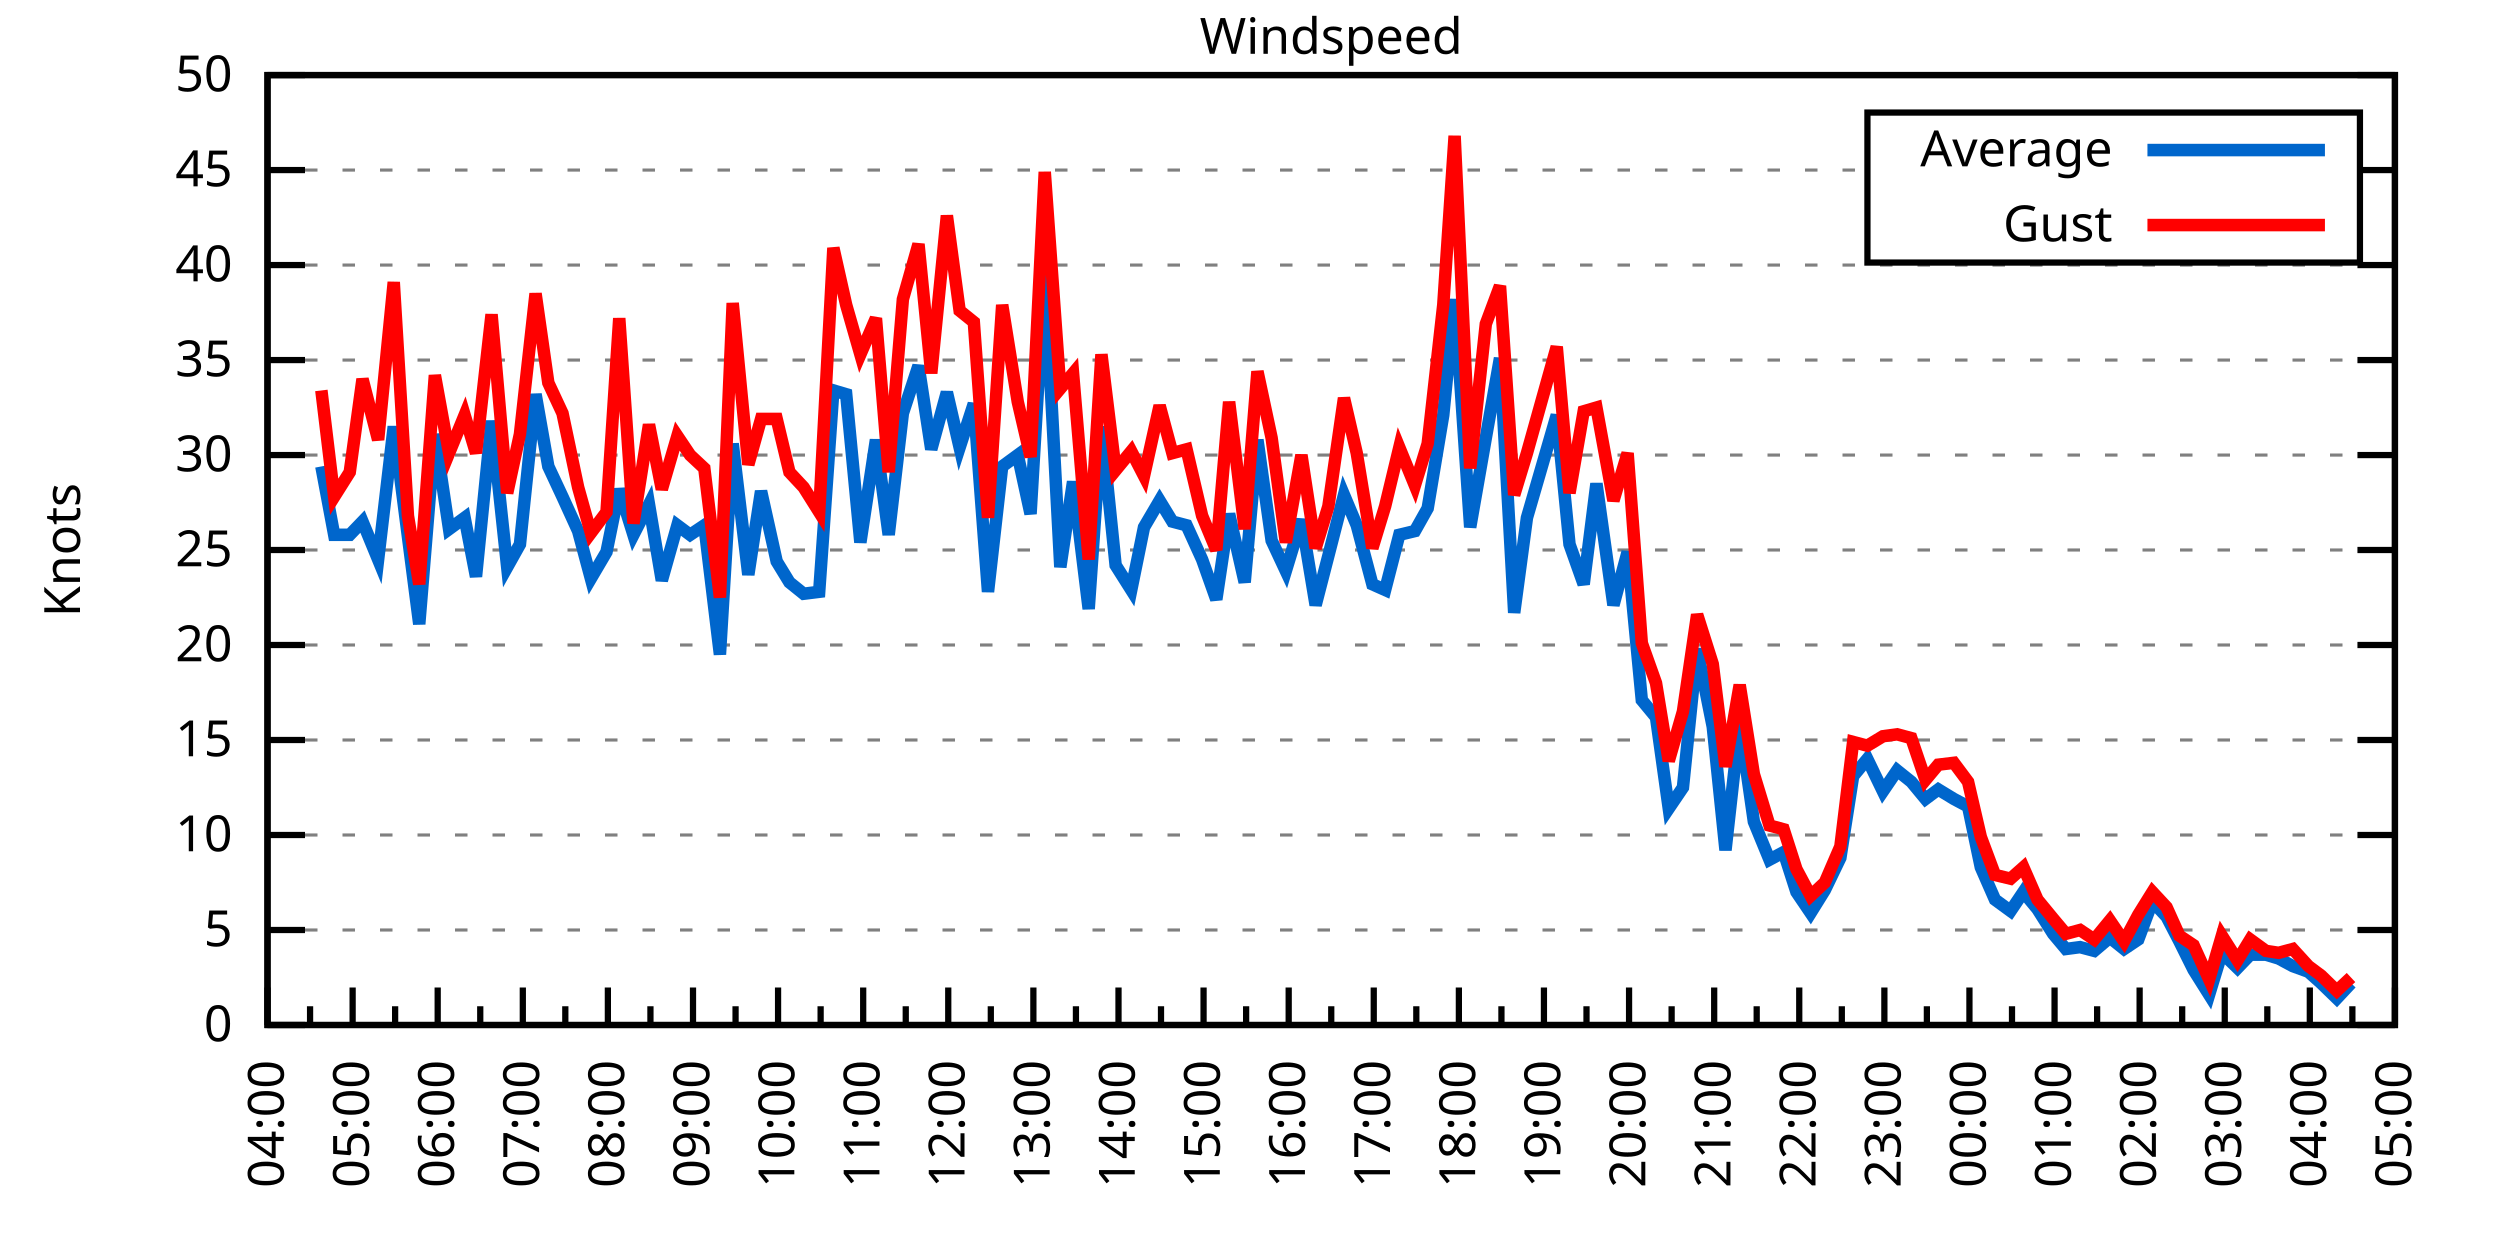
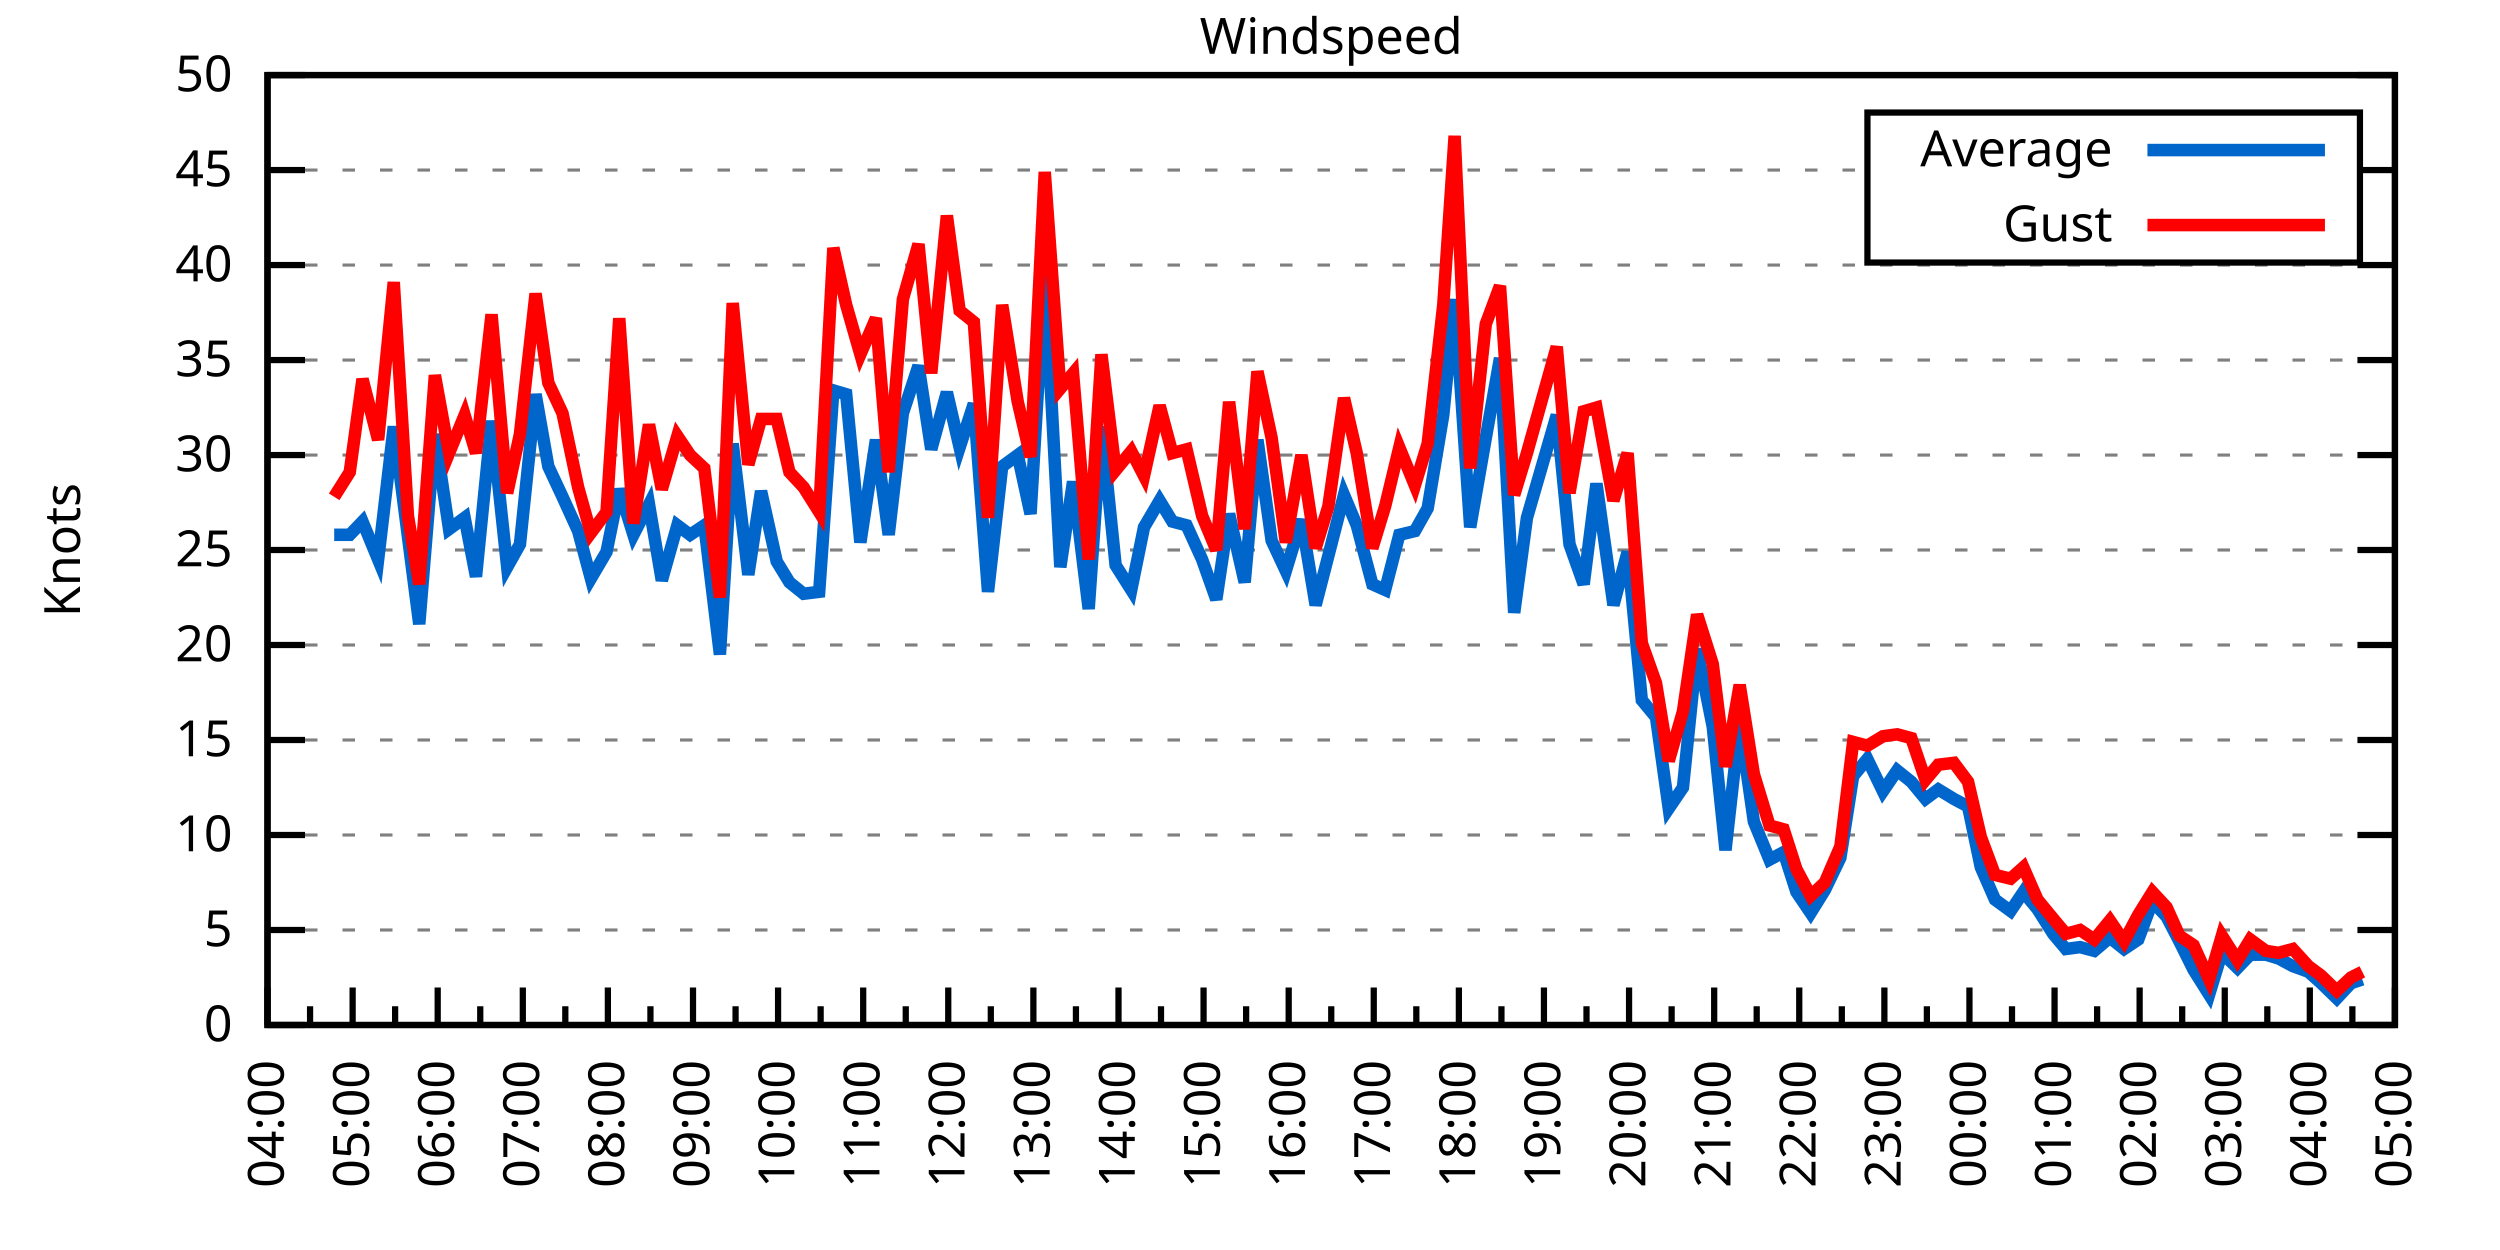
<svg xmlns="http://www.w3.org/2000/svg" xmlns:xlink="http://www.w3.org/1999/xlink" width="400" height="200" viewBox="0 0 400 200">
  <g id="gnuplot_canvas">
    <rect x="0" y="0" width="400" height="200" fill="none" />
    <defs>
      <circle id="gpDot" r="0.5" stroke-width="0.5" stroke="currentColor" />
      <path id="gpPt0" stroke-width="0.333" stroke="currentColor" d="M-1,0 h2 M0,-1 v2" />
      <path id="gpPt1" stroke-width="0.333" stroke="currentColor" d="M-1,-1 L1,1 M1,-1 L-1,1" />
      <path id="gpPt2" stroke-width="0.333" stroke="currentColor" d="M-1,0 L1,0 M0,-1 L0,1 M-1,-1 L1,1 M-1,1 L1,-1" />
      <rect id="gpPt3" stroke-width="0.333" stroke="currentColor" x="-1" y="-1" width="2" height="2" />
      <rect id="gpPt4" stroke-width="0.333" stroke="currentColor" fill="currentColor" x="-1" y="-1" width="2" height="2" />
      <circle id="gpPt5" stroke-width="0.333" stroke="currentColor" cx="0" cy="0" r="1" />
      <use xlink:href="#gpPt5" id="gpPt6" fill="currentColor" stroke="none" />
      <path id="gpPt7" stroke-width="0.333" stroke="currentColor" d="M0,-1.33 L-1.33,0.67 L1.33,0.67 z" />
      <use xlink:href="#gpPt7" id="gpPt8" fill="currentColor" stroke="none" />
      <use xlink:href="#gpPt7" id="gpPt9" stroke="currentColor" transform="rotate(180)" />
      <use xlink:href="#gpPt9" id="gpPt10" fill="currentColor" stroke="none" />
      <use xlink:href="#gpPt3" id="gpPt11" stroke="currentColor" transform="rotate(45)" />
      <use xlink:href="#gpPt11" id="gpPt12" fill="currentColor" stroke="none" />
      <path id="gpPt13" stroke-width="0.333" stroke="currentColor" d="M0,1.330 L1.265,0.411 L0.782,-1.067 L-0.782,-1.076 L-1.265,0.411 z" />
      <use xlink:href="#gpPt13" id="gpPt14" fill="currentColor" stroke="none" />
      <filter id="textbox" filterUnits="objectBoundingBox" x="0" y="0" height="1" width="1">
        <feFlood flood-color="white" flood-opacity="1" result="bgnd" />
        <feComposite in="SourceGraphic" in2="bgnd" operator="atop" />
      </filter>
      <filter id="greybox" filterUnits="objectBoundingBox" x="0" y="0" height="1" width="1">
        <feFlood flood-color="lightgrey" flood-opacity="1" result="grey" />
        <feComposite in="SourceGraphic" in2="grey" operator="atop" />
      </filter>
    </defs>
    <g fill="none" color="white" stroke="currentColor" stroke-width="1.00" stroke-linecap="butt" stroke-linejoin="miter">
</g>
    <g fill="none" color="black" stroke="currentColor" stroke-width="1.00" stroke-linecap="butt" stroke-linejoin="miter">
      <g stroke="none" shape-rendering="crispEdges">
        <polygon fill="rgb(255, 255, 255)" points="42.80,164.00 383.18,164.00 383.18,12.02 42.80,12.02 " />
      </g>
    </g>
    <g fill="none" color="black" stroke="currentColor" stroke-width="1.00" stroke-linecap="butt" stroke-linejoin="miter">
</g>
    <g fill="none" color="black" stroke="black" stroke-width="0.50" stroke-linecap="butt" stroke-linejoin="miter">
</g>
    <g fill="none" color="gray" stroke="currentColor" stroke-width="0.50" stroke-linecap="butt" stroke-linejoin="miter">
      <path stroke="gray" stroke-dasharray="2,4" class="gridline" d="M42.80,164.00 L383.19,164.00  " />
    </g>
    <g fill="none" color="gray" stroke="gray" stroke-width="1.00" stroke-linecap="butt" stroke-linejoin="miter">
</g>
    <g fill="none" color="black" stroke="currentColor" stroke-width="1.00" stroke-linecap="butt" stroke-linejoin="miter">
      <path stroke="black" d="M42.80,164.00 L48.80,164.00 M383.19,164.00 L377.19,164.00  " />
      <g transform="translate(37.20,166.60)" stroke="none" fill="black" font-family="Sans" font-size="8.00" text-anchor="end">
        <text>
          <tspan font-family="Sans"> 0</tspan>
        </text>
      </g>
    </g>
    <g fill="none" color="black" stroke="currentColor" stroke-width="1.00" stroke-linecap="butt" stroke-linejoin="miter">
</g>
    <g fill="none" color="black" stroke="black" stroke-width="0.50" stroke-linecap="butt" stroke-linejoin="miter">
</g>
    <g fill="none" color="gray" stroke="currentColor" stroke-width="0.50" stroke-linecap="butt" stroke-linejoin="miter">
      <path stroke="gray" stroke-dasharray="2,4" class="gridline" d="M42.80,148.80 L383.19,148.80  " />
    </g>
    <g fill="none" color="gray" stroke="gray" stroke-width="1.00" stroke-linecap="butt" stroke-linejoin="miter">
</g>
    <g fill="none" color="black" stroke="currentColor" stroke-width="1.00" stroke-linecap="butt" stroke-linejoin="miter">
      <path stroke="black" d="M42.80,148.80 L48.80,148.80 M383.19,148.80 L377.19,148.80  " />
      <g transform="translate(37.20,151.40)" stroke="none" fill="black" font-family="Sans" font-size="8.00" text-anchor="end">
        <text>
          <tspan font-family="Sans"> 5</tspan>
        </text>
      </g>
    </g>
    <g fill="none" color="black" stroke="currentColor" stroke-width="1.00" stroke-linecap="butt" stroke-linejoin="miter">
</g>
    <g fill="none" color="black" stroke="black" stroke-width="0.50" stroke-linecap="butt" stroke-linejoin="miter">
</g>
    <g fill="none" color="gray" stroke="currentColor" stroke-width="0.50" stroke-linecap="butt" stroke-linejoin="miter">
      <path stroke="gray" stroke-dasharray="2,4" class="gridline" d="M42.80,133.60 L383.19,133.60  " />
    </g>
    <g fill="none" color="gray" stroke="gray" stroke-width="1.00" stroke-linecap="butt" stroke-linejoin="miter">
</g>
    <g fill="none" color="black" stroke="currentColor" stroke-width="1.00" stroke-linecap="butt" stroke-linejoin="miter">
      <path stroke="black" d="M42.80,133.60 L48.80,133.60 M383.19,133.60 L377.19,133.60  " />
      <g transform="translate(37.20,136.20)" stroke="none" fill="black" font-family="Sans" font-size="8.00" text-anchor="end">
        <text>
          <tspan font-family="Sans"> 10</tspan>
        </text>
      </g>
    </g>
    <g fill="none" color="black" stroke="currentColor" stroke-width="1.00" stroke-linecap="butt" stroke-linejoin="miter">
</g>
    <g fill="none" color="black" stroke="black" stroke-width="0.50" stroke-linecap="butt" stroke-linejoin="miter">
</g>
    <g fill="none" color="gray" stroke="currentColor" stroke-width="0.50" stroke-linecap="butt" stroke-linejoin="miter">
      <path stroke="gray" stroke-dasharray="2,4" class="gridline" d="M42.80,118.40 L383.19,118.40  " />
    </g>
    <g fill="none" color="gray" stroke="gray" stroke-width="1.00" stroke-linecap="butt" stroke-linejoin="miter">
</g>
    <g fill="none" color="black" stroke="currentColor" stroke-width="1.00" stroke-linecap="butt" stroke-linejoin="miter">
      <path stroke="black" d="M42.80,118.40 L48.80,118.40 M383.19,118.40 L377.19,118.40  " />
      <g transform="translate(37.20,121.00)" stroke="none" fill="black" font-family="Sans" font-size="8.00" text-anchor="end">
        <text>
          <tspan font-family="Sans"> 15</tspan>
        </text>
      </g>
    </g>
    <g fill="none" color="black" stroke="currentColor" stroke-width="1.00" stroke-linecap="butt" stroke-linejoin="miter">
</g>
    <g fill="none" color="black" stroke="black" stroke-width="0.50" stroke-linecap="butt" stroke-linejoin="miter">
</g>
    <g fill="none" color="gray" stroke="currentColor" stroke-width="0.50" stroke-linecap="butt" stroke-linejoin="miter">
      <path stroke="gray" stroke-dasharray="2,4" class="gridline" d="M42.80,103.20 L383.19,103.20  " />
    </g>
    <g fill="none" color="gray" stroke="gray" stroke-width="1.00" stroke-linecap="butt" stroke-linejoin="miter">
</g>
    <g fill="none" color="black" stroke="currentColor" stroke-width="1.00" stroke-linecap="butt" stroke-linejoin="miter">
      <path stroke="black" d="M42.80,103.20 L48.80,103.20 M383.19,103.20 L377.19,103.20  " />
      <g transform="translate(37.20,105.80)" stroke="none" fill="black" font-family="Sans" font-size="8.00" text-anchor="end">
        <text>
          <tspan font-family="Sans"> 20</tspan>
        </text>
      </g>
    </g>
    <g fill="none" color="black" stroke="currentColor" stroke-width="1.00" stroke-linecap="butt" stroke-linejoin="miter">
</g>
    <g fill="none" color="black" stroke="black" stroke-width="0.50" stroke-linecap="butt" stroke-linejoin="miter">
</g>
    <g fill="none" color="gray" stroke="currentColor" stroke-width="0.50" stroke-linecap="butt" stroke-linejoin="miter">
      <path stroke="gray" stroke-dasharray="2,4" class="gridline" d="M42.80,88.00 L383.19,88.00  " />
    </g>
    <g fill="none" color="gray" stroke="gray" stroke-width="1.00" stroke-linecap="butt" stroke-linejoin="miter">
</g>
    <g fill="none" color="black" stroke="currentColor" stroke-width="1.00" stroke-linecap="butt" stroke-linejoin="miter">
      <path stroke="black" d="M42.80,88.00 L48.80,88.00 M383.19,88.00 L377.19,88.00  " />
      <g transform="translate(37.20,90.60)" stroke="none" fill="black" font-family="Sans" font-size="8.00" text-anchor="end">
        <text>
          <tspan font-family="Sans"> 25</tspan>
        </text>
      </g>
    </g>
    <g fill="none" color="black" stroke="currentColor" stroke-width="1.00" stroke-linecap="butt" stroke-linejoin="miter">
</g>
    <g fill="none" color="black" stroke="black" stroke-width="0.50" stroke-linecap="butt" stroke-linejoin="miter">
</g>
    <g fill="none" color="gray" stroke="currentColor" stroke-width="0.50" stroke-linecap="butt" stroke-linejoin="miter">
      <path stroke="gray" stroke-dasharray="2,4" class="gridline" d="M42.80,72.81 L383.19,72.81  " />
    </g>
    <g fill="none" color="gray" stroke="gray" stroke-width="1.00" stroke-linecap="butt" stroke-linejoin="miter">
</g>
    <g fill="none" color="black" stroke="currentColor" stroke-width="1.00" stroke-linecap="butt" stroke-linejoin="miter">
      <path stroke="black" d="M42.80,72.81 L48.80,72.81 M383.19,72.81 L377.19,72.81  " />
      <g transform="translate(37.20,75.41)" stroke="none" fill="black" font-family="Sans" font-size="8.00" text-anchor="end">
        <text>
          <tspan font-family="Sans"> 30</tspan>
        </text>
      </g>
    </g>
    <g fill="none" color="black" stroke="currentColor" stroke-width="1.00" stroke-linecap="butt" stroke-linejoin="miter">
</g>
    <g fill="none" color="black" stroke="black" stroke-width="0.50" stroke-linecap="butt" stroke-linejoin="miter">
</g>
    <g fill="none" color="gray" stroke="currentColor" stroke-width="0.50" stroke-linecap="butt" stroke-linejoin="miter">
      <path stroke="gray" stroke-dasharray="2,4" class="gridline" d="M42.80,57.61 L383.19,57.61  " />
    </g>
    <g fill="none" color="gray" stroke="gray" stroke-width="1.00" stroke-linecap="butt" stroke-linejoin="miter">
</g>
    <g fill="none" color="black" stroke="currentColor" stroke-width="1.00" stroke-linecap="butt" stroke-linejoin="miter">
      <path stroke="black" d="M42.80,57.61 L48.80,57.61 M383.19,57.61 L377.19,57.61  " />
      <g transform="translate(37.20,60.21)" stroke="none" fill="black" font-family="Sans" font-size="8.00" text-anchor="end">
        <text>
          <tspan font-family="Sans"> 35</tspan>
        </text>
      </g>
    </g>
    <g fill="none" color="black" stroke="currentColor" stroke-width="1.00" stroke-linecap="butt" stroke-linejoin="miter">
</g>
    <g fill="none" color="black" stroke="black" stroke-width="0.50" stroke-linecap="butt" stroke-linejoin="miter">
</g>
    <g fill="none" color="gray" stroke="currentColor" stroke-width="0.50" stroke-linecap="butt" stroke-linejoin="miter">
      <path stroke="gray" stroke-dasharray="2,4" class="gridline" d="M42.80,42.41 L383.19,42.41  " />
    </g>
    <g fill="none" color="gray" stroke="gray" stroke-width="1.00" stroke-linecap="butt" stroke-linejoin="miter">
</g>
    <g fill="none" color="black" stroke="currentColor" stroke-width="1.00" stroke-linecap="butt" stroke-linejoin="miter">
      <path stroke="black" d="M42.80,42.41 L48.80,42.41 M383.19,42.41 L377.19,42.41  " />
      <g transform="translate(37.20,45.01)" stroke="none" fill="black" font-family="Sans" font-size="8.00" text-anchor="end">
        <text>
          <tspan font-family="Sans"> 40</tspan>
        </text>
      </g>
    </g>
    <g fill="none" color="black" stroke="currentColor" stroke-width="1.00" stroke-linecap="butt" stroke-linejoin="miter">
</g>
    <g fill="none" color="black" stroke="black" stroke-width="0.50" stroke-linecap="butt" stroke-linejoin="miter">
</g>
    <g fill="none" color="gray" stroke="currentColor" stroke-width="0.50" stroke-linecap="butt" stroke-linejoin="miter">
      <path stroke="gray" stroke-dasharray="2,4" class="gridline" d="M42.80,27.21 L298.79,27.21 M377.59,27.21 L383.19,27.21  " />
    </g>
    <g fill="none" color="gray" stroke="gray" stroke-width="1.00" stroke-linecap="butt" stroke-linejoin="miter">
</g>
    <g fill="none" color="black" stroke="currentColor" stroke-width="1.00" stroke-linecap="butt" stroke-linejoin="miter">
      <path stroke="black" d="M42.80,27.21 L48.80,27.21 M383.19,27.21 L377.19,27.21  " />
      <g transform="translate(37.20,29.81)" stroke="none" fill="black" font-family="Sans" font-size="8.00" text-anchor="end">
        <text>
          <tspan font-family="Sans"> 45</tspan>
        </text>
      </g>
    </g>
    <g fill="none" color="black" stroke="currentColor" stroke-width="1.00" stroke-linecap="butt" stroke-linejoin="miter">
</g>
    <g fill="none" color="black" stroke="black" stroke-width="0.50" stroke-linecap="butt" stroke-linejoin="miter">
</g>
    <g fill="none" color="gray" stroke="currentColor" stroke-width="0.50" stroke-linecap="butt" stroke-linejoin="miter">
      <path stroke="gray" stroke-dasharray="2,4" class="gridline" d="M42.80,12.01 L383.19,12.01  " />
    </g>
    <g fill="none" color="gray" stroke="gray" stroke-width="1.00" stroke-linecap="butt" stroke-linejoin="miter">
</g>
    <g fill="none" color="black" stroke="currentColor" stroke-width="1.00" stroke-linecap="butt" stroke-linejoin="miter">
      <path stroke="black" d="M42.80,12.01 L48.80,12.01 M383.19,12.01 L377.19,12.01  " />
      <g transform="translate(37.20,14.61)" stroke="none" fill="black" font-family="Sans" font-size="8.00" text-anchor="end">
        <text>
          <tspan font-family="Sans"> 50</tspan>
        </text>
      </g>
    </g>
    <g fill="none" color="black" stroke="currentColor" stroke-width="1.00" stroke-linecap="butt" stroke-linejoin="miter">
      <path stroke="black" d="M42.80,164.00 L42.80,158.00  " />
      <g transform="translate(45.40,169.60) rotate(270)" stroke="none" fill="black" font-family="Sans" font-size="8.00" text-anchor="end">
        <text>
          <tspan font-family="Sans">04:00</tspan>
        </text>
      </g>
    </g>
    <g fill="none" color="black" stroke="currentColor" stroke-width="1.00" stroke-linecap="butt" stroke-linejoin="miter">
      <path stroke="black" d="M49.61,164.00 L49.61,161.00 M56.42,164.00 L56.42,158.00  " />
      <g transform="translate(59.02,169.60) rotate(270)" stroke="none" fill="black" font-family="Sans" font-size="8.00" text-anchor="end">
        <text>
          <tspan font-family="Sans">05:00</tspan>
        </text>
      </g>
    </g>
    <g fill="none" color="black" stroke="currentColor" stroke-width="1.00" stroke-linecap="butt" stroke-linejoin="miter">
      <path stroke="black" d="M63.22,164.00 L63.22,161.00 M70.03,164.00 L70.03,158.00  " />
      <g transform="translate(72.63,169.60) rotate(270)" stroke="none" fill="black" font-family="Sans" font-size="8.00" text-anchor="end">
        <text>
          <tspan font-family="Sans">06:00</tspan>
        </text>
      </g>
    </g>
    <g fill="none" color="black" stroke="currentColor" stroke-width="1.00" stroke-linecap="butt" stroke-linejoin="miter">
      <path stroke="black" d="M76.84,164.00 L76.84,161.00 M83.65,164.00 L83.65,158.00  " />
      <g transform="translate(86.25,169.60) rotate(270)" stroke="none" fill="black" font-family="Sans" font-size="8.00" text-anchor="end">
        <text>
          <tspan font-family="Sans">07:00</tspan>
        </text>
      </g>
    </g>
    <g fill="none" color="black" stroke="currentColor" stroke-width="1.00" stroke-linecap="butt" stroke-linejoin="miter">
      <path stroke="black" d="M90.45,164.00 L90.45,161.00 M97.26,164.00 L97.26,158.00  " />
      <g transform="translate(99.86,169.60) rotate(270)" stroke="none" fill="black" font-family="Sans" font-size="8.00" text-anchor="end">
        <text>
          <tspan font-family="Sans">08:00</tspan>
        </text>
      </g>
    </g>
    <g fill="none" color="black" stroke="currentColor" stroke-width="1.00" stroke-linecap="butt" stroke-linejoin="miter">
      <path stroke="black" d="M104.07,164.00 L104.07,161.00 M110.88,164.00 L110.88,158.00  " />
      <g transform="translate(113.48,169.60) rotate(270)" stroke="none" fill="black" font-family="Sans" font-size="8.00" text-anchor="end">
        <text>
          <tspan font-family="Sans">09:00</tspan>
        </text>
      </g>
    </g>
    <g fill="none" color="black" stroke="currentColor" stroke-width="1.00" stroke-linecap="butt" stroke-linejoin="miter">
      <path stroke="black" d="M117.69,164.00 L117.69,161.00 M124.49,164.00 L124.49,158.00  " />
      <g transform="translate(127.09,169.60) rotate(270)" stroke="none" fill="black" font-family="Sans" font-size="8.00" text-anchor="end">
        <text>
          <tspan font-family="Sans">10:00</tspan>
        </text>
      </g>
    </g>
    <g fill="none" color="black" stroke="currentColor" stroke-width="1.00" stroke-linecap="butt" stroke-linejoin="miter">
      <path stroke="black" d="M131.30,164.00 L131.30,161.00 M138.11,164.00 L138.11,158.00  " />
      <g transform="translate(140.71,169.60) rotate(270)" stroke="none" fill="black" font-family="Sans" font-size="8.00" text-anchor="end">
        <text>
          <tspan font-family="Sans">11:00</tspan>
        </text>
      </g>
    </g>
    <g fill="none" color="black" stroke="currentColor" stroke-width="1.00" stroke-linecap="butt" stroke-linejoin="miter">
      <path stroke="black" d="M144.92,164.00 L144.92,161.00 M151.72,164.00 L151.72,158.00  " />
      <g transform="translate(154.32,169.60) rotate(270)" stroke="none" fill="black" font-family="Sans" font-size="8.00" text-anchor="end">
        <text>
          <tspan font-family="Sans">12:00</tspan>
        </text>
      </g>
    </g>
    <g fill="none" color="black" stroke="currentColor" stroke-width="1.00" stroke-linecap="butt" stroke-linejoin="miter">
      <path stroke="black" d="M158.53,164.00 L158.53,161.00 M165.34,164.00 L165.34,158.00  " />
      <g transform="translate(167.94,169.60) rotate(270)" stroke="none" fill="black" font-family="Sans" font-size="8.00" text-anchor="end">
        <text>
          <tspan font-family="Sans">13:00</tspan>
        </text>
      </g>
    </g>
    <g fill="none" color="black" stroke="currentColor" stroke-width="1.00" stroke-linecap="butt" stroke-linejoin="miter">
      <path stroke="black" d="M172.15,164.00 L172.15,161.00 M178.96,164.00 L178.96,158.00  " />
      <g transform="translate(181.56,169.60) rotate(270)" stroke="none" fill="black" font-family="Sans" font-size="8.00" text-anchor="end">
        <text>
          <tspan font-family="Sans">14:00</tspan>
        </text>
      </g>
    </g>
    <g fill="none" color="black" stroke="currentColor" stroke-width="1.00" stroke-linecap="butt" stroke-linejoin="miter">
      <path stroke="black" d="M185.76,164.00 L185.76,161.00 M192.57,164.00 L192.57,158.00  " />
      <g transform="translate(195.17,169.60) rotate(270)" stroke="none" fill="black" font-family="Sans" font-size="8.00" text-anchor="end">
        <text>
          <tspan font-family="Sans">15:00</tspan>
        </text>
      </g>
    </g>
    <g fill="none" color="black" stroke="currentColor" stroke-width="1.00" stroke-linecap="butt" stroke-linejoin="miter">
      <path stroke="black" d="M199.38,164.00 L199.38,161.00 M206.19,164.00 L206.19,158.00  " />
      <g transform="translate(208.79,169.60) rotate(270)" stroke="none" fill="black" font-family="Sans" font-size="8.00" text-anchor="end">
        <text>
          <tspan font-family="Sans">16:00</tspan>
        </text>
      </g>
    </g>
    <g fill="none" color="black" stroke="currentColor" stroke-width="1.00" stroke-linecap="butt" stroke-linejoin="miter">
      <path stroke="black" d="M213.00,164.00 L213.00,161.00 M219.80,164.00 L219.80,158.00  " />
      <g transform="translate(222.40,169.60) rotate(270)" stroke="none" fill="black" font-family="Sans" font-size="8.00" text-anchor="end">
        <text>
          <tspan font-family="Sans">17:00</tspan>
        </text>
      </g>
    </g>
    <g fill="none" color="black" stroke="currentColor" stroke-width="1.00" stroke-linecap="butt" stroke-linejoin="miter">
      <path stroke="black" d="M226.61,164.00 L226.61,161.00 M233.42,164.00 L233.42,158.00  " />
      <g transform="translate(236.02,169.60) rotate(270)" stroke="none" fill="black" font-family="Sans" font-size="8.00" text-anchor="end">
        <text>
          <tspan font-family="Sans">18:00</tspan>
        </text>
      </g>
    </g>
    <g fill="none" color="black" stroke="currentColor" stroke-width="1.00" stroke-linecap="butt" stroke-linejoin="miter">
      <path stroke="black" d="M240.23,164.00 L240.23,161.00 M247.03,164.00 L247.03,158.00  " />
      <g transform="translate(249.63,169.60) rotate(270)" stroke="none" fill="black" font-family="Sans" font-size="8.00" text-anchor="end">
        <text>
          <tspan font-family="Sans">19:00</tspan>
        </text>
      </g>
    </g>
    <g fill="none" color="black" stroke="currentColor" stroke-width="1.00" stroke-linecap="butt" stroke-linejoin="miter">
      <path stroke="black" d="M253.84,164.00 L253.84,161.00 M260.65,164.00 L260.65,158.00  " />
      <g transform="translate(263.25,169.60) rotate(270)" stroke="none" fill="black" font-family="Sans" font-size="8.00" text-anchor="end">
        <text>
          <tspan font-family="Sans">20:00</tspan>
        </text>
      </g>
    </g>
    <g fill="none" color="black" stroke="currentColor" stroke-width="1.00" stroke-linecap="butt" stroke-linejoin="miter">
      <path stroke="black" d="M267.46,164.00 L267.46,161.00 M274.27,164.00 L274.27,158.00  " />
      <g transform="translate(276.87,169.60) rotate(270)" stroke="none" fill="black" font-family="Sans" font-size="8.00" text-anchor="end">
        <text>
          <tspan font-family="Sans">21:00</tspan>
        </text>
      </g>
    </g>
    <g fill="none" color="black" stroke="currentColor" stroke-width="1.00" stroke-linecap="butt" stroke-linejoin="miter">
      <path stroke="black" d="M281.07,164.00 L281.07,161.00 M287.88,164.00 L287.88,158.00  " />
      <g transform="translate(290.48,169.60) rotate(270)" stroke="none" fill="black" font-family="Sans" font-size="8.00" text-anchor="end">
        <text>
          <tspan font-family="Sans">22:00</tspan>
        </text>
      </g>
    </g>
    <g fill="none" color="black" stroke="currentColor" stroke-width="1.00" stroke-linecap="butt" stroke-linejoin="miter">
      <path stroke="black" d="M294.69,164.00 L294.69,161.00 M301.50,164.00 L301.50,158.00  " />
      <g transform="translate(304.10,169.60) rotate(270)" stroke="none" fill="black" font-family="Sans" font-size="8.00" text-anchor="end">
        <text>
          <tspan font-family="Sans">23:00</tspan>
        </text>
      </g>
    </g>
    <g fill="none" color="black" stroke="currentColor" stroke-width="1.00" stroke-linecap="butt" stroke-linejoin="miter">
      <path stroke="black" d="M308.30,164.00 L308.30,161.00 M315.11,164.00 L315.11,158.00  " />
      <g transform="translate(317.71,169.60) rotate(270)" stroke="none" fill="black" font-family="Sans" font-size="8.00" text-anchor="end">
        <text>
          <tspan font-family="Sans">00:00</tspan>
        </text>
      </g>
    </g>
    <g fill="none" color="black" stroke="currentColor" stroke-width="1.00" stroke-linecap="butt" stroke-linejoin="miter">
      <path stroke="black" d="M321.92,164.00 L321.92,161.00 M328.73,164.00 L328.73,158.00  " />
      <g transform="translate(331.33,169.60) rotate(270)" stroke="none" fill="black" font-family="Sans" font-size="8.00" text-anchor="end">
        <text>
          <tspan font-family="Sans">01:00</tspan>
        </text>
      </g>
    </g>
    <g fill="none" color="black" stroke="currentColor" stroke-width="1.00" stroke-linecap="butt" stroke-linejoin="miter">
      <path stroke="black" d="M335.54,164.00 L335.54,161.00 M342.34,164.00 L342.34,158.00  " />
      <g transform="translate(344.94,169.60) rotate(270)" stroke="none" fill="black" font-family="Sans" font-size="8.00" text-anchor="end">
        <text>
          <tspan font-family="Sans">02:00</tspan>
        </text>
      </g>
    </g>
    <g fill="none" color="black" stroke="currentColor" stroke-width="1.00" stroke-linecap="butt" stroke-linejoin="miter">
      <path stroke="black" d="M349.15,164.00 L349.15,161.00 M355.96,164.00 L355.96,158.00  " />
      <g transform="translate(358.56,169.60) rotate(270)" stroke="none" fill="black" font-family="Sans" font-size="8.00" text-anchor="end">
        <text>
          <tspan font-family="Sans">03:00</tspan>
        </text>
      </g>
    </g>
    <g fill="none" color="black" stroke="currentColor" stroke-width="1.00" stroke-linecap="butt" stroke-linejoin="miter">
      <path stroke="black" d="M362.77,164.00 L362.77,161.00 M369.57,164.00 L369.57,158.00  " />
      <g transform="translate(372.17,169.60) rotate(270)" stroke="none" fill="black" font-family="Sans" font-size="8.00" text-anchor="end">
        <text>
          <tspan font-family="Sans">04:00</tspan>
        </text>
      </g>
    </g>
    <g fill="none" color="black" stroke="currentColor" stroke-width="1.00" stroke-linecap="butt" stroke-linejoin="miter">
      <path stroke="black" d="M376.38,164.00 L376.38,161.00 M383.19,164.00 L383.19,158.00  " />
      <g transform="translate(385.79,169.60) rotate(270)" stroke="none" fill="black" font-family="Sans" font-size="8.00" text-anchor="end">
        <text>
          <tspan font-family="Sans">05:00</tspan>
        </text>
      </g>
    </g>
    <g fill="none" color="black" stroke="currentColor" stroke-width="1.00" stroke-linecap="butt" stroke-linejoin="miter">
</g>
    <g fill="none" color="black" stroke="currentColor" stroke-width="1.00" stroke-linecap="butt" stroke-linejoin="miter">
      <path stroke="black" d="M42.80,12.01 L42.80,164.00 L383.19,164.00 L383.19,12.01 L42.80,12.01 Z  " />
    </g>
    <g fill="none" color="black" stroke="currentColor" stroke-width="1.00" stroke-linecap="butt" stroke-linejoin="miter">
      <g transform="translate(12.80,88.01) rotate(270)" stroke="none" fill="black" font-family="Sans" font-size="8.00" text-anchor="middle">
        <text>
          <tspan font-family="Sans">Knots</tspan>
        </text>
      </g>
    </g>
    <g fill="none" color="black" stroke="currentColor" stroke-width="1.00" stroke-linecap="butt" stroke-linejoin="miter">
</g>
    <g fill="none" color="black" stroke="currentColor" stroke-width="1.00" stroke-linecap="butt" stroke-linejoin="miter">
      <path stroke="black" d="M298.79,42.01 L298.79,18.01 L377.59,18.01 L377.59,42.01 L298.79,42.01 Z  " />
    </g>
    <g id="Windspeed_plot_1">
      <g fill="none" color="white" stroke="black" stroke-width="2.00" stroke-linecap="butt" stroke-linejoin="miter">
</g>
      <g fill="none" color="black" stroke="currentColor" stroke-width="2.00" stroke-linecap="butt" stroke-linejoin="miter">
        <g transform="translate(337.99,26.61)" stroke="none" fill="black" font-family="Sans" font-size="8.00" text-anchor="end">
          <text>
            <tspan font-family="Sans">Average</tspan>
          </text>
        </g>
      </g>
      <g fill="none" color="black" stroke="currentColor" stroke-width="2.00" stroke-linecap="butt" stroke-linejoin="miter">
-         <path stroke="rgb(  0, 102, 204)" d="M343.59,24.01 L371.99,24.01 M51.42,74.63 L53.47,85.57 L55.96,85.57 L58.00,83.45 L60.50,89.52 L63.00,68.25   L65.27,85.88 L67.08,99.86 L69.58,69.46 L71.85,84.66 L74.34,82.84 L76.16,92.26 L78.65,67.33 L81.15,90.74   L83.19,87.09 L85.69,63.08 L87.73,74.63 L90.00,79.49 L92.50,84.97 L94.54,92.56 L97.04,88.31 L99.08,78.28   L101.35,85.57 L103.84,80.71 L105.89,92.87 L108.38,84.05 L110.42,85.57 L112.69,84.05 L115.19,104.72 L117.23,70.98   L119.73,91.96 L121.77,78.58 L124.27,89.83 L126.31,93.17 L128.58,95.00 L131.07,94.69 L133.34,62.47 L135.39,63.08   L137.66,86.79 L140.15,70.37 L142.19,85.57 L144.46,66.12 L146.96,58.52 L149.00,71.89 L151.50,62.77 L153.54,71.59   L155.81,64.60 L158.08,94.69 L160.35,74.63 L162.84,72.81 L164.89,82.23 L167.16,43.93 L169.65,90.74 L171.69,77.06   L174.19,97.43 L176.23,68.25 L178.50,90.44 L181.00,94.39 L183.04,84.36 L185.54,80.10 L187.58,83.45 L189.85,84.05   L192.34,89.52 L194.61,95.91 L196.66,82.23 L199.15,93.17 L201.19,70.37 L203.46,86.49 L205.73,91.35 L208.23,83.14   L210.50,96.82 L212.54,88.92 L215.04,79.19 L217.08,84.05 L219.58,93.48 L221.62,94.39 L223.89,85.57 L226.38,84.97   L228.43,81.32 L230.92,66.42 L232.74,47.88 L235.23,84.36 L237.73,70.07 L240.00,57.30 L242.27,98.04 L244.31,82.84   L249.08,66.42 L251.12,87.09 L253.39,93.48 L255.43,77.37 L258.15,96.82 L260.42,88.31 L262.69,112.02 L264.96,114.76   L267.00,129.35 L269.27,126.00 L271.54,103.81 L274.04,116.28 L276.08,136.03 L278.35,115.67 L280.62,131.47 L283.12,137.55   L285.38,136.34 L287.43,142.72 L289.70,146.07 L291.97,142.42 L294.46,137.25 L296.50,124.18 L298.77,121.44 L301.27,126.61   L303.54,123.27 L305.81,125.09 L308.08,127.83 L310.12,126.31 L312.62,127.83 L314.89,129.04 L316.93,138.77 L319.20,143.94   L321.69,145.76 L323.74,142.72 L326.00,145.46 L328.50,149.41 L330.54,151.84 L332.81,151.54 L335.08,152.14 L337.58,150.02   L339.85,151.84 L342.12,150.32 L344.39,144.24 L346.65,146.67 L348.70,150.62 L350.97,155.18 L353.46,159.14 L355.50,152.45   L358.00,154.88 L360.04,152.75 L362.54,152.75 L364.58,153.36 L366.85,154.58 L369.35,155.49 L371.39,157.31 L373.89,159.74   L376.16,157.31  " />
+         <path stroke="rgb(  0, 102, 204)" d="M343.59,24.01 L371.99,24.01 M53.47,85.57 L55.96,85.57 L58.00,83.45 L60.50,89.52 L63.00,68.25 L65.27,85.88   L67.08,99.86 L69.58,69.46 L71.85,84.66 L74.34,82.84 L76.16,92.26 L78.65,67.33 L81.15,90.74 L83.19,87.09   L85.69,63.08 L87.73,74.63 L90.00,79.49 L92.50,84.97 L94.54,92.56 L97.04,88.31 L99.08,78.28 L101.35,85.57   L103.84,80.71 L105.89,92.87 L108.38,84.05 L110.42,85.57 L112.69,84.05 L115.19,104.72 L117.23,70.98 L119.73,91.96   L121.77,78.58 L124.27,89.83 L126.31,93.17 L128.58,95.00 L131.07,94.69 L133.34,62.47 L135.39,63.08 L137.66,86.79   L140.15,70.37 L142.19,85.57 L144.46,66.12 L146.96,58.52 L149.00,71.89 L151.50,62.77 L153.54,71.59 L155.81,64.60   L158.08,94.69 L160.35,74.63 L162.84,72.81 L164.89,82.23 L167.16,43.93 L169.65,90.74 L171.69,77.06 L174.19,97.43   L176.23,68.25 L178.50,90.44 L181.00,94.39 L183.04,84.36 L185.54,80.10 L187.58,83.45 L189.85,84.05 L192.34,89.52   L194.61,95.91 L196.66,82.23 L199.15,93.17 L201.19,70.37 L203.46,86.49 L205.73,91.35 L208.23,83.14 L210.50,96.82   L212.54,88.92 L215.04,79.19 L217.08,84.05 L219.58,93.48 L221.62,94.39 L223.89,85.57 L226.38,84.97 L228.43,81.32   L230.92,66.42 L232.74,47.88 L235.23,84.36 L237.73,70.07 L240.00,57.30 L242.27,98.04 L244.31,82.84 L249.08,66.42   L251.12,87.09 L253.39,93.48 L255.43,77.37 L258.15,96.82 L260.42,88.31 L262.69,112.02 L264.96,114.76 L267.00,129.35   L269.27,126.00 L271.54,103.81 L274.04,116.28 L276.08,136.03 L278.35,115.67 L280.62,131.47 L283.12,137.55 L285.38,136.34   L287.43,142.72 L289.70,146.07 L291.97,142.42 L294.46,137.25 L296.50,124.18 L298.77,121.44 L301.27,126.61 L303.54,123.27   L305.81,125.09 L308.08,127.83 L310.12,126.31 L312.62,127.83 L314.89,129.04 L316.93,138.77 L319.20,143.94 L321.69,145.76   L323.74,142.72 L326.00,145.46 L328.50,149.41 L330.54,151.84 L332.81,151.54 L335.08,152.14 L337.58,150.02 L339.85,151.84   L342.12,150.32 L344.39,144.24 L346.65,146.67 L348.70,150.62 L350.97,155.18 L353.46,159.14 L355.50,152.45 L358.00,154.88   L360.04,152.75 L362.54,152.75 L364.58,153.36 L366.85,154.58 L369.35,155.49 L371.39,157.31 L373.89,159.74 L376.16,157.31   L377.97,156.70  " />
      </g>
    </g>
    <g id="Windspeed_plot_2">
      <g fill="none" color="black" stroke="currentColor" stroke-width="2.00" stroke-linecap="butt" stroke-linejoin="miter">
        <g transform="translate(337.99,38.61)" stroke="none" fill="black" font-family="Sans" font-size="8.00" text-anchor="end">
          <text>
            <tspan font-family="Sans">Gust</tspan>
          </text>
        </g>
      </g>
      <g fill="none" color="black" stroke="currentColor" stroke-width="2.00" stroke-linecap="butt" stroke-linejoin="miter">
-         <path stroke="rgb(255,   0,   0)" d="M343.59,36.01 L371.99,36.01 M51.42,62.47 L53.47,79.49 L55.96,75.54 L58.00,60.65 L60.50,70.37 L63.00,45.14   L65.27,82.53 L67.08,93.48 L69.58,60.04 L71.85,72.50 L74.34,66.42 L76.16,72.50 L78.65,50.31 L81.15,78.89   L83.19,69.46 L85.69,46.97 L87.73,61.25 L90.00,66.12 L92.50,77.97 L94.54,85.27 L97.04,81.93 L99.08,50.92   L101.35,83.75 L103.84,67.94 L105.89,78.28 L108.38,69.77 L110.42,72.81 L112.69,74.93 L115.19,95.60 L117.23,48.49   L119.73,74.33 L121.77,67.03 L124.27,67.03 L126.31,75.54 L128.58,77.97 L131.07,81.93 L133.34,39.67 L135.39,48.79   L137.66,56.70 L140.15,50.92 L142.19,75.54 L144.46,47.88 L146.96,39.06 L149.00,59.73 L151.50,34.50 L153.54,49.70   L155.81,51.53 L158.08,82.84 L160.35,48.79 L162.84,64.29 L164.89,73.11 L167.16,27.51 L169.65,62.17 L171.69,59.73   L174.19,89.52 L176.23,56.70 L178.50,75.24 L181.00,72.20 L183.04,76.15 L185.54,64.90 L187.58,72.50 L189.85,71.89   L192.34,82.53 L194.61,88.00 L196.66,64.29 L199.15,84.66 L201.19,59.43 L203.46,70.07 L205.73,86.79 L208.23,72.81   L210.50,87.70 L212.54,81.01 L215.04,63.69 L217.08,72.50 L219.58,87.70 L221.62,81.01 L223.89,71.59 L226.38,77.67   L228.43,70.98 L230.92,48.79 L232.74,21.74 L235.23,74.93 L237.73,51.83 L240.00,45.75 L242.27,79.19 L244.31,72.50   L249.08,55.48 L251.12,78.89 L253.39,65.81 L255.43,65.21 L258.15,80.10 L260.42,72.50 L262.69,102.90 L264.96,109.28   L267.00,121.75 L269.27,113.84 L271.54,98.34 L274.04,106.24 L276.08,122.66 L278.35,109.59 L280.62,123.87 L283.12,132.08   L285.38,132.69 L287.43,139.07 L289.70,143.33 L291.97,141.20 L294.46,135.43 L296.50,118.71 L298.77,119.31 L301.27,117.80   L303.54,117.49 L305.81,118.10 L308.08,124.79 L310.12,122.35 L312.62,122.05 L314.89,125.09 L316.93,133.91 L319.20,139.99   L321.69,140.59 L323.74,138.77 L326.00,143.94 L328.50,146.98 L330.54,149.41 L332.81,148.80 L335.08,150.32 L337.58,147.28   L339.85,150.62 L342.12,146.37 L344.39,142.72 L346.65,145.15 L348.70,149.71 L350.97,151.23 L353.46,156.70 L355.50,149.71   L358.00,153.66 L360.04,150.32 L362.54,152.14 L364.58,152.45 L366.85,151.84 L369.35,154.58 L371.39,156.10 L373.89,158.53   L376.16,156.40  " />
+         <path stroke="rgb(255,   0,   0)" d="M343.59,36.01 L371.99,36.01 M53.47,79.49 L55.96,75.54 L58.00,60.65 L60.50,70.37 L63.00,45.14 L65.27,82.53   L67.08,93.48 L69.58,60.04 L71.85,72.50 L74.34,66.42 L76.16,72.50 L78.65,50.31 L81.15,78.89 L83.19,69.46   L85.69,46.97 L87.73,61.25 L90.00,66.12 L92.50,77.97 L94.54,85.27 L97.04,81.93 L99.08,50.92 L101.35,83.75   L103.84,67.94 L105.89,78.28 L108.38,69.77 L110.42,72.81 L112.69,74.93 L115.19,95.60 L117.23,48.49 L119.73,74.33   L121.77,67.03 L124.27,67.03 L126.31,75.54 L128.58,77.97 L131.07,81.93 L133.34,39.67 L135.39,48.79 L137.66,56.70   L140.15,50.92 L142.19,75.54 L144.46,47.88 L146.96,39.06 L149.00,59.73 L151.50,34.50 L153.54,49.70 L155.81,51.53   L158.08,82.84 L160.35,48.79 L162.84,64.29 L164.89,73.11 L167.16,27.51 L169.65,62.17 L171.69,59.73 L174.19,89.52   L176.23,56.70 L178.50,75.24 L181.00,72.20 L183.04,76.15 L185.54,64.90 L187.58,72.50 L189.85,71.89 L192.34,82.53   L194.61,88.00 L196.66,64.29 L199.15,84.66 L201.19,59.43 L203.46,70.07 L205.73,86.79 L208.23,72.81 L210.50,87.70   L212.54,81.01 L215.04,63.69 L217.08,72.50 L219.58,87.70 L221.62,81.01 L223.89,71.59 L226.38,77.67 L228.43,70.98   L230.92,48.79 L232.74,21.74 L235.23,74.93 L237.73,51.83 L240.00,45.75 L242.27,79.19 L244.31,72.50 L249.08,55.48   L251.12,78.89 L253.39,65.81 L255.43,65.21 L258.15,80.10 L260.42,72.50 L262.69,102.90 L264.96,109.28 L267.00,121.75   L269.27,113.84 L271.54,98.34 L274.04,106.24 L276.08,122.66 L278.35,109.59 L280.62,123.87 L283.12,132.08 L285.38,132.69   L287.43,139.07 L289.70,143.33 L291.97,141.20 L294.46,135.43 L296.50,118.71 L298.77,119.31 L301.27,117.80 L303.54,117.49   L305.81,118.10 L308.08,124.79 L310.12,122.35 L312.62,122.05 L314.89,125.09 L316.93,133.91 L319.20,139.99 L321.69,140.59   L323.74,138.77 L326.00,143.94 L328.50,146.98 L330.54,149.41 L332.81,148.80 L335.08,150.32 L337.58,147.28 L339.85,150.62   L342.12,146.37 L344.39,142.72 L346.65,145.15 L348.70,149.71 L350.97,151.23 L353.46,156.70 L355.50,149.71 L358.00,153.66   L360.04,150.32 L362.54,152.14 L364.58,152.45 L366.85,151.84 L369.35,154.58 L371.39,156.10 L373.89,158.53 L376.16,156.40   L377.97,155.49  " />
      </g>
    </g>
    <g fill="none" color="black" stroke="currentColor" stroke-width="2.00" stroke-linecap="butt" stroke-linejoin="miter">
</g>
    <g fill="none" color="black" stroke="black" stroke-width="1.00" stroke-linecap="butt" stroke-linejoin="miter">
</g>
    <g fill="none" color="black" stroke="currentColor" stroke-width="1.00" stroke-linecap="butt" stroke-linejoin="miter">
      <path stroke="black" d="M42.80,12.01 L42.80,164.00 L383.19,164.00 L383.19,12.01 L42.80,12.01 Z  " />
    </g>
    <g fill="none" color="black" stroke="currentColor" stroke-width="1.00" stroke-linecap="butt" stroke-linejoin="miter">
      <g transform="translate(212.99,8.61)" stroke="none" fill="black" font-family="Sans" font-size="8.00" text-anchor="middle">
        <text>
          <tspan font-family="Sans">Windspeed</tspan>
        </text>
      </g>
    </g>
    <g fill="none" color="black" stroke="currentColor" stroke-width="1.00" stroke-linecap="butt" stroke-linejoin="miter">
</g>
  </g>
</svg>
